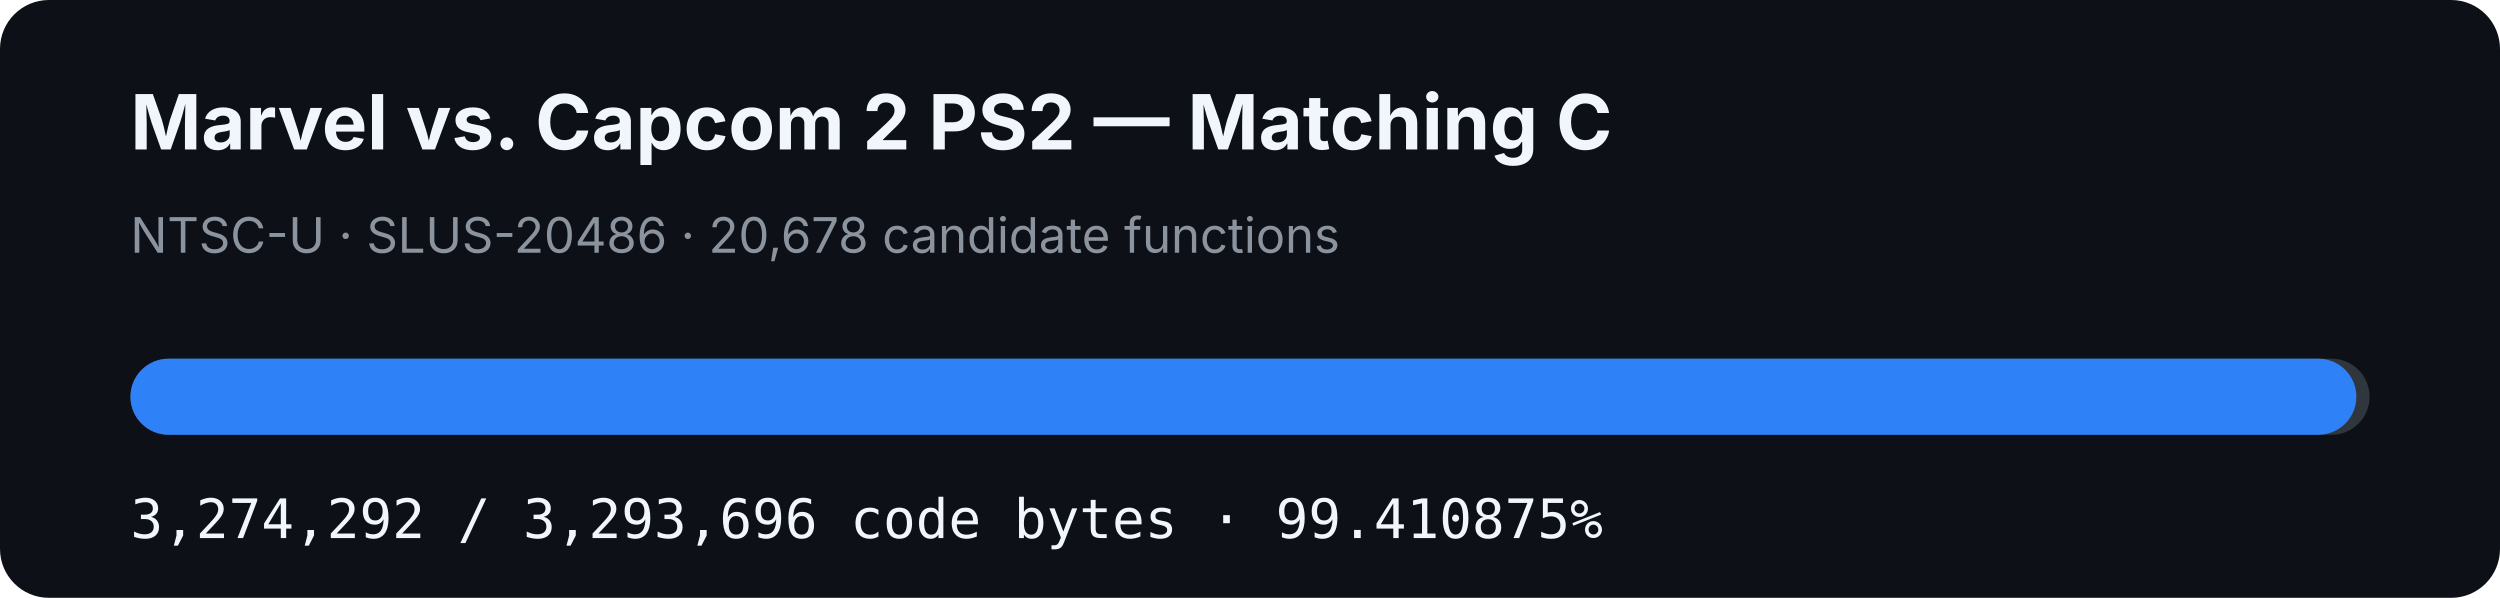
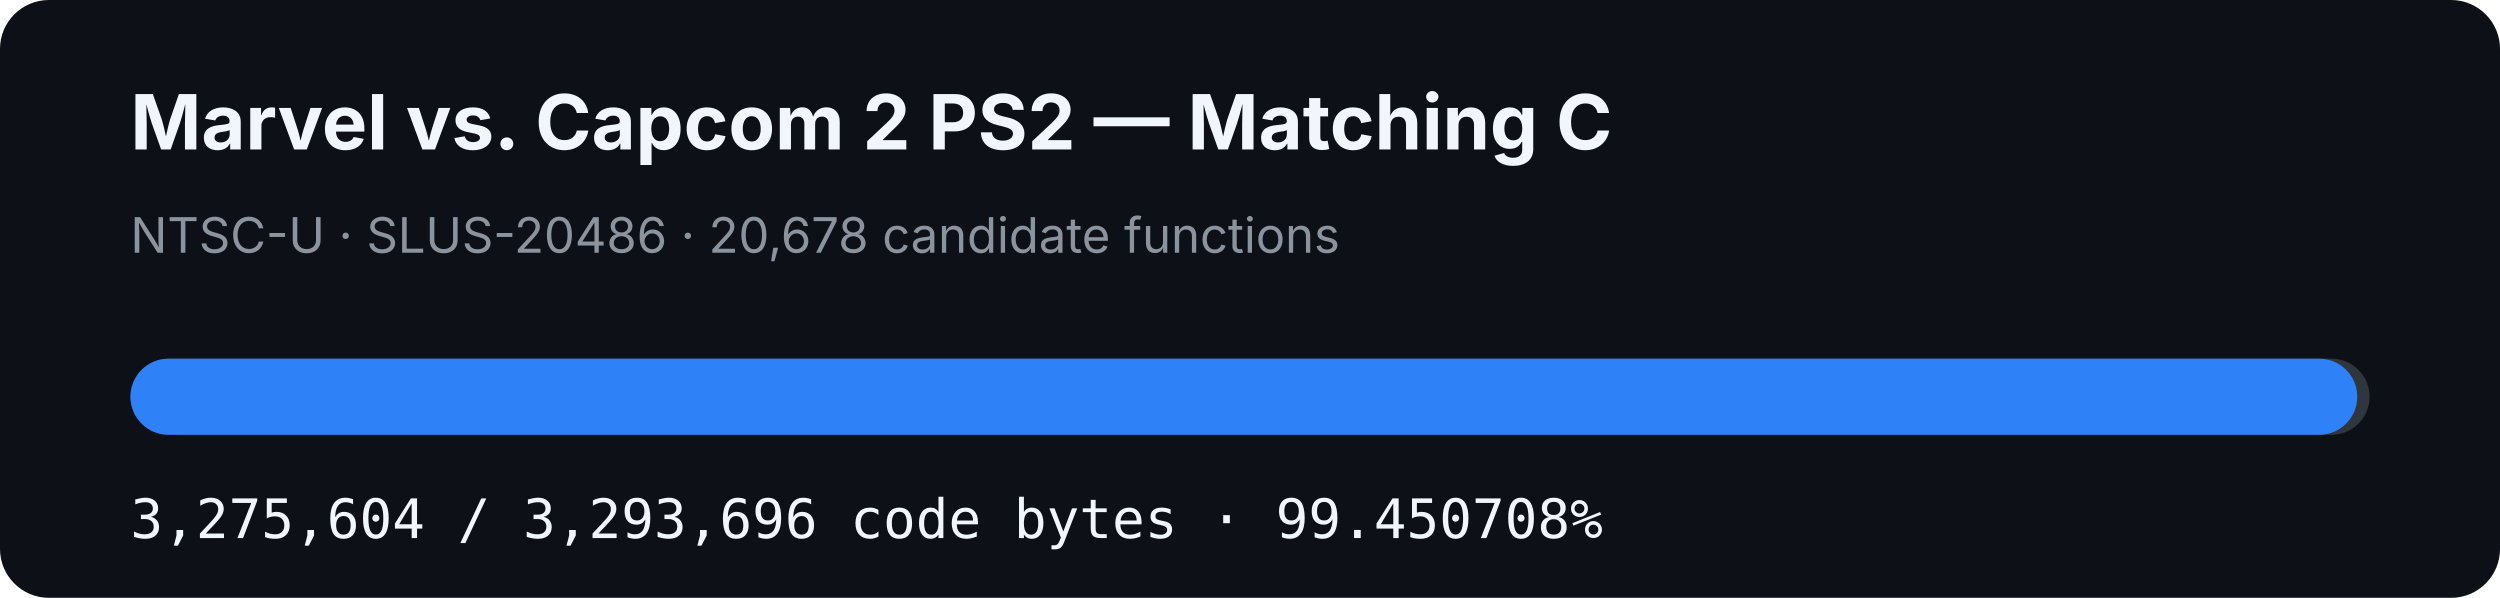
- <svg xmlns="http://www.w3.org/2000/svg" width="920" height="220" viewBox="0 0 920 220" role="img" aria-label="MVC2 PS2 matching C progress: 99.410875%">
+ <svg xmlns="http://www.w3.org/2000/svg" width="920" height="220" viewBox="0 0 920 220" role="img" aria-label="MVC2 PS2 matching C progress: 99.450708%">
  <rect width="920" height="220" rx="18" fill="#0d1117" />
  <text x="48" y="55" fill="#f0f6fc" font-family="-apple-system,BlinkMacSystemFont,Segoe UI,sans-serif" font-size="28" font-weight="700">Marvel vs. Capcom 2 PS2 — Matching C</text>
  <text x="48" y="93" fill="#8b949e" font-family="-apple-system,BlinkMacSystemFont,Segoe UI,sans-serif" font-size="18">NTSC-U · SLUS-20486 · 20,678 candidate functions</text>
  <rect x="48" y="132" width="824" height="28" rx="14" fill="#30363d" />
-   <rect x="48" y="132" width="819.146" height="28" rx="14" fill="#2f81f7" />
-   <text x="48" y="198" fill="#f0f6fc" font-family="ui-monospace,SFMono-Regular,Menlo,monospace" font-size="20">3,274,292 / 3,293,696 code bytes · 99.410875%</text>
+   <rect x="48" y="132" width="819.474" height="28" rx="14" fill="#2f81f7" />
+   <text x="48" y="198" fill="#f0f6fc" font-family="ui-monospace,SFMono-Regular,Menlo,monospace" font-size="20">3,275,604 / 3,293,696 code bytes · 99.450708%</text>
</svg>
